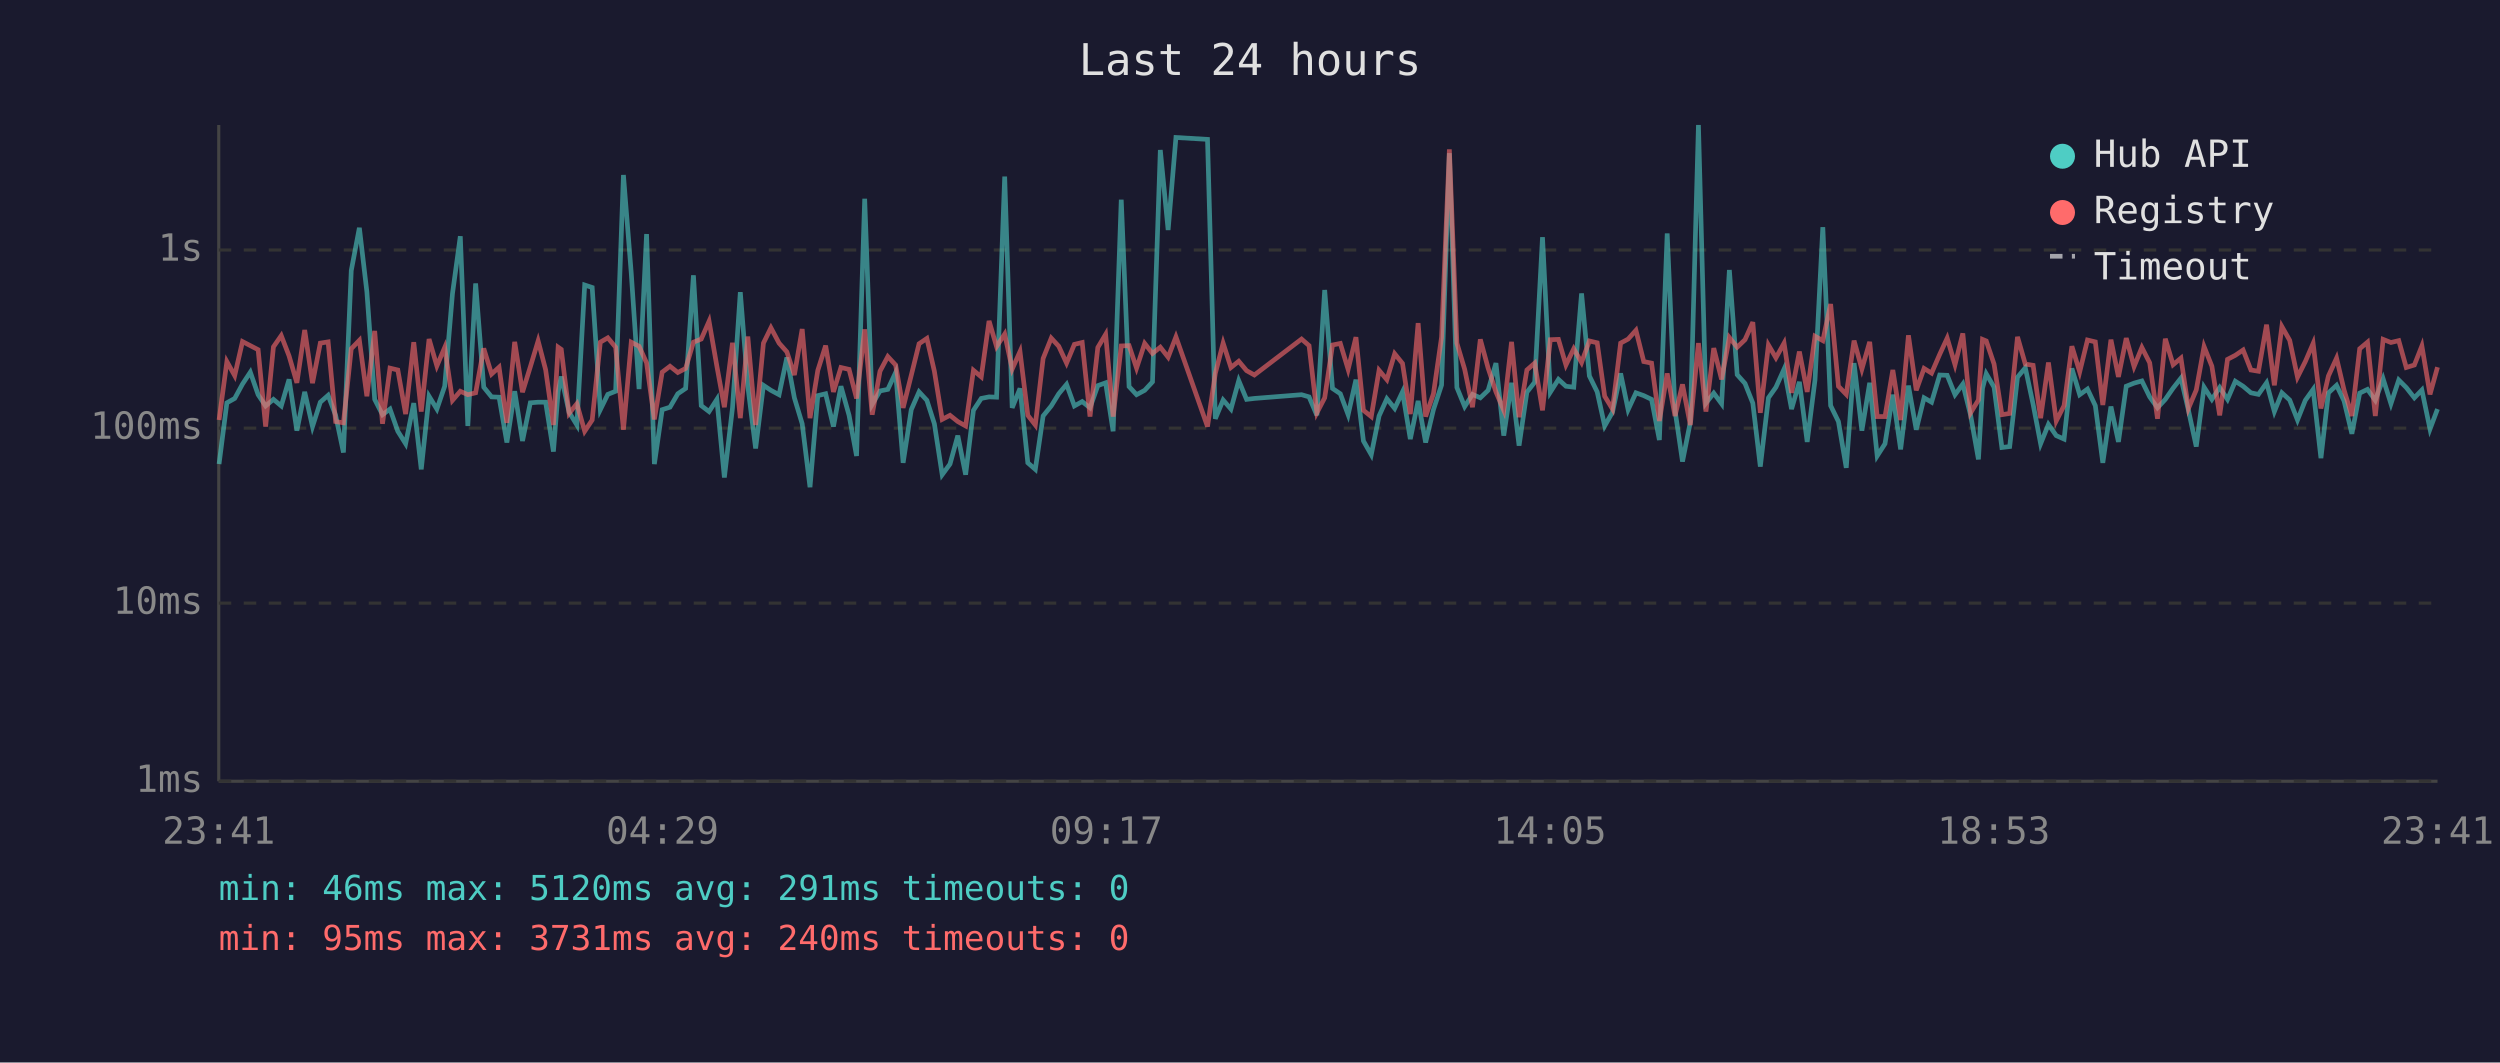
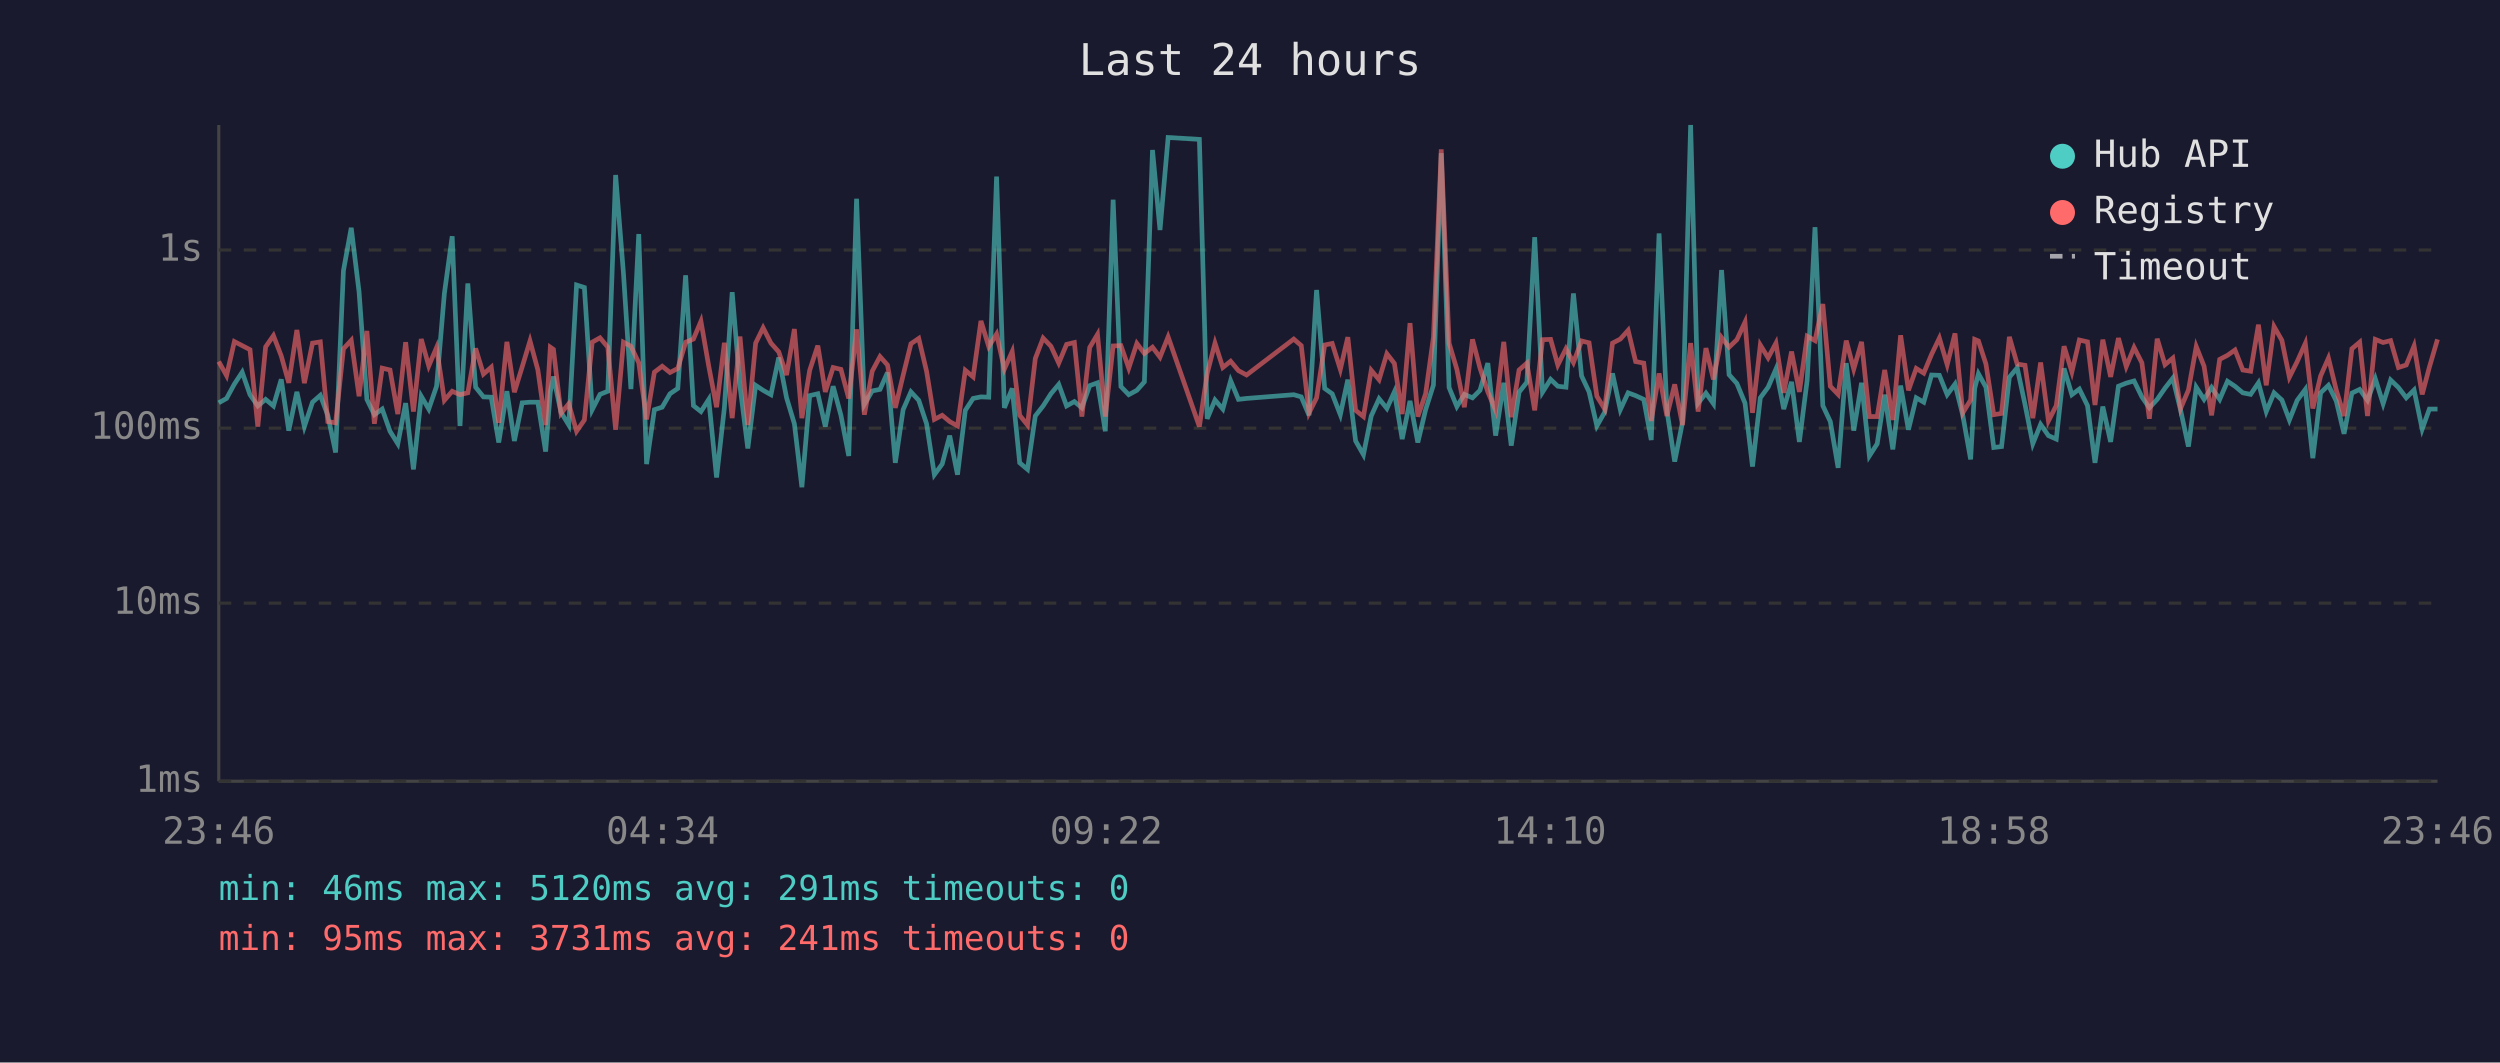
<svg xmlns="http://www.w3.org/2000/svg" viewBox="0 0 800 340" font-family="monospace" font-size="12">
  <rect width="800" height="340" fill="#1a1a2e" />
  <text x="400" y="24" fill="#e0e0e0" font-size="14" text-anchor="middle">Last 24 hours</text>
  <line x1="70" y1="40" x2="70" y2="250" stroke="#444" stroke-width="1" />
  <line x1="70" y1="250" x2="780" y2="250" stroke="#444" stroke-width="1" />
  <line x1="70" y1="250" x2="780" y2="250" stroke="#333" stroke-width="1" stroke-dasharray="4" />
  <text x="65" y="250" fill="#888" text-anchor="end" dominant-baseline="middle">1ms</text>
  <line x1="70" y1="193" x2="780" y2="193" stroke="#333" stroke-width="1" stroke-dasharray="4" />
  <text x="65" y="193" fill="#888" text-anchor="end" dominant-baseline="middle">10ms</text>
  <line x1="70" y1="137" x2="780" y2="137" stroke="#333" stroke-width="1" stroke-dasharray="4" />
  <text x="65" y="137" fill="#888" text-anchor="end" dominant-baseline="middle">100ms</text>
  <line x1="70" y1="80" x2="780" y2="80" stroke="#333" stroke-width="1" stroke-dasharray="4" />
  <text x="65" y="80" fill="#888" text-anchor="end" dominant-baseline="middle">1s</text>
-   <text x="70" y="270" fill="#888" text-anchor="middle">23:41</text>
-   <text x="212" y="270" fill="#888" text-anchor="middle">04:29</text>
-   <text x="354" y="270" fill="#888" text-anchor="middle">09:17</text>
-   <text x="496" y="270" fill="#888" text-anchor="middle">14:05</text>
-   <text x="638" y="270" fill="#888" text-anchor="middle">18:53</text>
-   <text x="780" y="270" fill="#888" text-anchor="middle">23:41</text>
-   <polyline points="70.1,148.5 72.6,128.9 75.1,127.5 77.6,122.9 80.1,119.1 82.6,126.3 85.0,129.9 87.5,127.8 90.0,129.9 92.5,121.4 95.0,137.8 97.5,125.4 100.0,136.5 102.5,128.7 105.0,126.5 107.4,132.9 109.9,144.8 112.4,86.6 115.0,72.9 117.4,93.4 119.9,127.8 122.4,132.7 124.8,130.9 127.3,138.0 129.8,142.0 132.4,129.0 134.8,150.2 137.3,126.8 139.8,130.9 142.3,123.6 144.8,93.9 147.3,75.6 149.7,136.3 152.2,90.7 154.8,123.9 157.3,127.0 159.7,127.1 162.2,141.6 164.7,125.2 167.2,141.1 169.7,128.9 172.2,128.7 174.6,128.7 177.1,144.5 178.6,125.4 179.6,120.5 182.1,131.9 184.6,136.0 187.1,91.2 189.5,92.0 192.1,131.1 194.5,126.2 197.0,125.2 199.5,56.0 202.0,87.4 204.5,124.5 206.9,74.9 209.4,148.5 211.9,131.1 214.4,130.3 216.9,126.0 219.4,124.3 221.9,88.1 224.4,129.8 226.9,131.7 229.4,127.8 231.8,152.8 234.4,130.5 236.9,93.5 239.3,123.6 241.8,143.5 244.3,123.3 246.7,124.9 249.3,126.3 251.8,114.4 254.2,127.3 256.7,135.6 259.2,155.9 261.7,126.6 264.2,126.0 266.7,136.5 269.1,123.6 271.7,132.9 274.1,145.9 276.7,63.6 279.1,129.4 281.6,125.1 284.1,124.6 286.6,119.2 289.0,148.1 291.6,131.1 294.1,125.4 296.6,128.1 299.0,135.6 301.5,151.9 304.0,148.5 306.5,139.4 309.0,151.9 311.5,131.3 314.0,127.5 316.5,127.0 318.9,127.1 321.5,56.5 323.9,130.5 326.4,124.3 328.9,148.1 331.3,150.2 333.8,133.1 336.4,129.9 338.8,126.0 341.3,123.0 343.8,129.9 346.3,128.5 348.8,130.5 351.3,123.4 353.8,122.5 356.2,138.0 358.8,63.9 361.3,123.7 363.7,126.3 366.3,124.9 368.8,122.2 371.3,48.0 373.8,73.6 376.3,44.0 386.4,44.6 388.9,134.0 391.4,128.0 393.9,130.9 396.4,121.8 398.9,127.8 401.4,127.5 416.5,126.3 418.9,127.0 421.4,132.9 423.9,92.8 426.4,124.3 428.9,126.0 431.4,132.7 433.9,121.5 436.3,141.1 438.8,145.5 441.3,133.1 443.8,127.6 446.3,130.7 448.8,125.4 451.3,140.5 453.8,128.3 456.2,141.6 458.7,131.1 461.3,123.2 463.8,49.0 466.2,124.0 468.7,130.1 471.2,126.2 473.7,127.3 476.2,124.9 478.7,116.2 481.2,139.4 483.7,122.5 486.1,142.6 488.6,125.5 491.1,122.3 493.6,75.9 496.1,125.5 498.7,121.4 501.1,123.6 503.6,123.9 506.1,93.9 508.6,120.3 511.1,125.4 513.5,136.3 516.0,131.9 518.6,119.5 521.0,131.1 523.5,125.7 526.0,126.6 528.5,127.8 531.0,140.8 533.5,74.7 536.0,131.3 538.4,147.7 540.9,135.1 543.5,40.0 545.9,129.0 548.4,125.8 550.9,129.2 553.4,86.4 555.9,119.9 558.4,122.7 560.9,129.0 563.3,149.3 565.9,127.3 568.3,123.9 570.9,118.1 573.3,130.9 575.8,122.2 578.3,141.4 580.8,121.6 583.3,72.7 585.8,129.8 588.3,134.9 590.8,149.7 593.3,116.2 595.8,137.8 598.3,122.5 600.7,145.9 603.2,142.0 605.7,126.3 608.2,143.8 610.7,123.4 613.2,137.5 615.7,127.3 618.1,128.7 620.7,120.0 623.1,120.1 625.6,126.3 628.1,122.9 630.6,132.9 633.1,147.0 634.4,124.3 635.6,119.6 638.1,123.9 640.6,143.2 643.1,142.9 645.6,120.7 648.1,117.7 650.6,129.4 653.0,142.0 655.5,135.8 658.0,139.4 660.5,140.5 663.0,117.9 665.5,126.3 668.0,124.5 670.5,129.8 672.9,148.1 675.5,130.1 677.9,141.4 680.4,123.6 682.9,122.6 685.4,121.9 687.9,127.0 690.4,130.5 692.9,127.8 695.4,124.2 697.9,121.0 700.3,131.3 702.8,142.9 705.3,123.9 707.8,127.8 710.3,124.0 712.8,127.8 715.3,122.0 717.8,123.6 720.3,125.7 722.7,126.2 725.3,122.5 727.8,131.7 730.2,125.7 732.7,128.0 735.2,134.4 737.7,128.1 740.2,124.6 742.7,146.6 745.1,125.7 747.7,123.3 750.1,128.3 752.6,138.8 755.1,125.8 757.6,124.6 760.1,128.1 762.6,121.2 765.1,129.2 767.6,121.6 770.0,124.0 772.6,127.3 775.0,124.8 777.6,137.3 780.0,130.9" fill="none" stroke="#4ecdc4" stroke-width="1.5" opacity="0.6" />
-   <polyline points="70.1,134.4 72.6,115.7 75.1,120.2 77.6,109.3 80.1,110.6 82.6,111.9 85.0,136.5 87.5,111.0 90.0,107.4 92.5,113.9 95.0,122.5 97.5,105.6 100.0,122.6 102.5,109.8 105.0,109.4 107.4,134.9 109.9,135.3 112.4,111.6 115.0,108.9 117.4,126.8 119.9,105.9 122.4,135.6 124.8,117.8 127.3,118.4 129.8,132.5 132.4,109.5 134.8,131.7 137.3,108.5 139.8,117.1 142.3,111.2 144.8,128.1 147.3,125.2 149.7,126.3 152.2,125.7 154.8,111.5 157.3,119.7 159.7,117.5 162.2,135.3 164.7,109.4 167.2,125.5 169.7,117.4 172.2,109.1 174.6,118.3 177.1,136.0 178.6,111.1 179.6,111.8 182.1,132.3 184.6,129.2 187.1,138.0 189.5,134.4 192.1,109.5 194.5,108.1 197.0,111.1 199.5,137.5 202.0,109.5 204.5,110.8 206.9,116.1 209.4,134.2 211.9,119.1 214.4,117.2 216.9,119.2 219.4,117.9 221.9,109.5 224.4,108.5 226.9,102.8 229.4,117.2 231.8,130.3 234.4,109.7 236.9,133.8 239.3,107.7 241.8,136.0 244.3,109.8 246.7,104.9 249.3,109.8 251.8,112.6 254.2,120.0 256.7,105.3 259.2,133.8 261.7,118.5 264.2,110.6 266.7,125.4 269.1,117.6 271.7,118.2 274.1,127.5 276.7,105.4 279.1,132.7 281.6,118.8 284.1,114.1 286.6,116.8 289.0,130.5 291.6,120.1 294.1,110.0 296.6,108.3 299.0,118.8 301.5,134.2 304.0,132.9 306.5,134.9 309.0,136.3 311.5,118.5 314.0,120.6 316.5,102.7 318.9,110.9 321.5,106.9 323.9,118.1 326.4,112.5 328.9,132.9 331.3,136.0 333.8,114.7 336.4,108.2 338.8,110.8 341.3,116.2 343.8,110.2 346.3,109.6 348.8,133.3 351.3,111.2 353.8,107.0 356.2,133.3 358.8,110.7 361.3,110.6 363.7,117.8 366.3,109.9 368.8,113.1 371.3,111.1 373.8,114.3 376.3,107.8 386.4,136.5 388.9,119.5 391.4,109.8 393.9,117.6 396.4,115.6 398.9,118.6 401.4,120.0 416.5,108.5 418.9,110.6 421.4,132.1 423.9,127.3 426.4,110.4 428.9,109.9 431.4,118.2 433.9,107.9 436.3,131.3 438.8,133.3 441.3,118.5 443.8,121.5 446.3,113.2 448.8,116.3 451.3,132.5 453.8,103.4 456.2,133.3 458.7,126.0 461.3,107.9 463.8,47.8 466.2,109.8 468.7,118.2 471.2,130.3 473.7,108.6 476.2,117.8 478.7,125.4 481.2,131.3 483.7,109.4 486.1,133.5 488.6,118.4 491.1,116.2 493.6,131.3 496.1,108.7 498.7,108.6 501.1,116.8 503.6,111.6 506.1,116.0 508.6,109.1 511.1,109.7 513.5,126.8 516.0,130.9 518.6,109.8 521.0,108.5 523.5,105.7 526.0,115.7 528.5,116.2 531.0,134.7 533.5,119.5 536.0,133.1 538.4,123.0 540.9,136.0 543.5,109.8 545.9,131.7 548.4,111.4 550.9,121.4 553.4,108.0 555.9,111.1 558.4,108.7 560.9,103.1 563.3,132.1 565.9,110.4 568.3,114.5 570.9,109.8 573.3,125.7 575.8,112.5 578.3,125.4 580.8,107.6 583.3,109.0 585.8,97.3 588.3,123.6 590.8,126.2 593.3,109.0 595.8,118.1 598.3,109.4 600.7,133.3 603.2,133.3 605.7,118.4 608.2,134.4 610.7,107.3 613.2,124.9 615.7,117.9 618.1,119.4 620.7,113.4 623.1,108.2 625.6,116.7 628.1,106.7 630.6,132.1 633.1,128.0 634.4,108.6 635.6,109.1 638.1,116.5 640.6,132.7 643.1,132.3 645.6,107.8 648.1,116.5 650.6,116.9 653.0,133.8 655.5,116.0 658.0,134.7 660.5,129.8 663.0,110.8 665.5,119.0 668.0,108.8 670.5,109.4 672.9,129.6 675.5,108.7 677.9,120.6 680.4,108.2 682.9,117.3 685.4,111.2 687.9,116.1 690.4,134.0 692.9,108.4 695.4,116.7 697.9,114.6 700.3,130.7 702.8,124.8 705.3,110.9 707.8,117.2 710.3,132.9 712.8,115.0 715.3,113.7 717.8,112.0 720.3,118.4 722.7,118.8 725.3,103.9 727.8,123.3 730.2,104.5 732.7,108.9 735.2,120.7 737.7,115.7 740.2,109.9 742.7,130.7 745.1,120.3 747.7,114.6 750.1,124.8 752.6,133.1 755.1,111.6 757.6,109.5 760.1,133.1 762.6,108.6 765.1,109.6 767.6,109.0 770.0,117.6 772.6,116.8 775.0,110.7 777.6,126.2 780.0,117.5" fill="none" stroke="#ff6b6b" stroke-width="1.5" opacity="0.6" />
+   <text x="70" y="270" fill="#888" text-anchor="middle">23:46</text>
+   <text x="212" y="270" fill="#888" text-anchor="middle">04:34</text>
+   <text x="354" y="270" fill="#888" text-anchor="middle">09:22</text>
+   <text x="496" y="270" fill="#888" text-anchor="middle">14:10</text>
+   <text x="638" y="270" fill="#888" text-anchor="middle">18:58</text>
+   <text x="780" y="270" fill="#888" text-anchor="middle">23:46</text>
+   <polyline points="70.0,128.9 72.5,127.5 75.0,122.9 77.5,119.1 80.0,126.3 82.5,129.9 85.0,127.8 87.5,129.9 90.0,121.4 92.4,137.8 95.0,125.4 97.4,136.5 100.0,128.7 102.5,126.5 104.9,132.9 107.4,144.8 109.9,86.6 112.4,72.9 114.9,93.4 117.4,127.8 119.8,132.7 122.3,130.9 124.8,138.0 127.3,142.0 129.8,129.0 132.3,150.2 134.8,126.8 137.2,130.9 139.7,123.6 142.2,93.9 144.7,75.6 147.2,136.3 149.7,90.7 152.2,123.9 154.7,127.0 157.2,127.1 159.6,141.6 162.2,125.2 164.6,141.1 167.1,128.9 169.6,128.7 172.1,128.7 174.6,144.5 176.1,125.4 177.1,120.5 179.5,131.9 182.0,136.0 184.5,91.2 187.0,92.0 189.5,131.1 192.0,126.2 194.5,125.2 197.0,56.0 199.5,87.4 201.9,124.5 204.4,74.9 206.9,148.5 209.4,131.1 211.9,130.3 214.4,126.0 216.9,124.3 219.4,88.1 221.9,129.8 224.3,131.7 226.8,127.8 229.3,152.8 231.8,130.5 234.3,93.5 236.8,123.6 239.3,143.5 241.8,123.3 244.2,124.9 246.7,126.3 249.2,114.4 251.7,127.3 254.2,135.6 256.6,155.9 259.1,126.6 261.7,126.0 264.1,136.5 266.6,123.6 269.1,132.9 271.6,145.9 274.1,63.6 276.6,129.4 279.1,125.1 281.6,124.6 284.0,119.2 286.5,148.1 289.0,131.1 291.5,125.4 294.0,128.1 296.5,135.6 299.0,151.9 301.5,148.5 303.9,139.4 306.4,151.9 308.9,131.3 311.4,127.5 313.9,127.0 316.4,127.1 318.9,56.5 321.4,130.5 323.9,124.3 326.3,148.1 328.8,150.2 331.3,133.1 333.8,129.9 336.3,126.0 338.8,123.0 341.3,129.9 343.8,128.5 346.2,130.5 348.7,123.4 351.2,122.5 353.7,138.0 356.2,63.9 358.7,123.7 361.2,126.3 363.8,124.9 366.2,122.2 368.8,48.0 371.2,73.6 373.8,44.0 383.8,44.6 386.3,134.0 388.8,128.0 391.3,130.9 393.8,121.8 396.3,127.8 398.9,127.5 414.0,126.3 416.4,127.0 418.9,132.9 421.3,92.8 423.9,124.3 426.3,126.0 428.9,132.7 431.3,121.5 433.8,141.1 436.3,145.5 438.8,133.1 441.3,127.6 443.8,130.7 446.2,125.4 448.7,140.5 451.2,128.3 453.7,141.6 456.2,131.1 458.7,123.2 461.2,49.0 463.7,124.0 466.2,130.1 468.6,126.2 471.2,127.3 473.6,124.9 476.1,116.2 478.6,139.4 481.2,122.5 483.6,142.6 486.1,125.5 488.6,122.3 491.1,75.9 493.6,125.5 496.2,121.4 498.5,123.6 501.1,123.9 503.5,93.9 506.1,120.3 508.5,125.4 511.0,136.3 513.5,131.9 516.0,119.5 518.5,131.1 521.0,125.7 523.4,126.6 526.0,127.8 528.4,140.8 530.9,74.7 533.4,131.3 535.9,147.7 538.4,135.1 541.0,40.0 543.4,129.0 545.9,125.8 548.3,129.2 550.9,86.4 553.3,119.9 555.8,122.7 558.4,129.0 560.8,149.3 563.3,127.3 565.8,123.9 568.3,118.1 570.8,130.9 573.3,122.2 575.8,141.4 578.3,121.6 580.8,72.7 583.3,129.8 585.7,134.9 588.2,149.7 590.8,116.2 593.2,137.8 595.7,122.5 598.2,145.9 600.7,142.0 603.1,126.3 605.7,143.8 608.2,123.4 610.7,137.5 613.2,127.3 615.6,128.7 618.1,120.0 620.6,120.1 623.1,126.3 625.6,122.9 628.1,132.9 630.6,147.0 631.9,124.3 633.1,119.6 635.5,123.9 638.0,143.2 640.5,142.9 643.0,120.7 645.5,117.7 648.0,129.4 650.5,142.0 653.0,135.8 655.5,139.4 658.0,140.5 660.5,117.9 663.0,126.3 665.4,124.5 668.0,129.8 670.4,148.1 672.9,130.1 675.4,141.4 677.9,123.6 680.4,122.6 682.9,121.9 685.4,127.0 687.8,130.5 690.3,127.8 692.8,124.2 695.3,121.0 697.8,131.3 700.3,142.9 702.8,123.9 705.3,127.8 707.7,124.0 710.3,127.8 712.8,122.0 715.2,123.6 717.7,125.7 720.2,126.2 722.7,122.5 725.2,131.7 727.7,125.7 730.2,128.0 732.6,134.4 735.1,128.1 737.7,124.6 740.1,146.6 742.6,125.7 745.1,123.3 747.6,128.3 750.1,138.8 752.6,125.8 755.1,124.6 757.6,128.1 760.1,121.2 762.6,129.2 765.0,121.6 767.5,124.0 770.0,127.3 772.5,124.8 775.1,137.3 777.4,130.9 780.0,130.9" fill="none" stroke="#4ecdc4" stroke-width="1.5" opacity="0.6" />
+   <polyline points="70.0,115.7 72.5,120.2 75.0,109.3 77.5,110.6 80.0,111.9 82.5,136.5 85.0,111.0 87.5,107.4 90.0,113.9 92.4,122.5 95.0,105.6 97.4,122.6 100.0,109.8 102.5,109.4 104.9,134.9 107.4,135.3 109.9,111.6 112.4,108.9 114.9,126.8 117.4,105.9 119.8,135.6 122.3,117.8 124.8,118.4 127.3,132.5 129.8,109.5 132.3,131.7 134.8,108.5 137.2,117.1 139.7,111.2 142.2,128.1 144.7,125.2 147.2,126.3 149.7,125.7 152.2,111.5 154.7,119.7 157.2,117.5 159.6,135.3 162.2,109.4 164.6,125.5 167.1,117.4 169.6,109.1 172.1,118.3 174.6,136.0 176.1,111.1 177.1,111.8 179.5,132.3 182.0,129.2 184.5,138.0 187.0,134.4 189.5,109.5 192.0,108.1 194.5,111.1 197.0,137.5 199.5,109.5 201.9,110.8 204.4,116.1 206.9,134.2 209.4,119.1 211.9,117.2 214.4,119.2 216.9,117.9 219.4,109.5 221.9,108.5 224.3,102.8 226.8,117.2 229.3,130.3 231.8,109.7 234.3,133.8 236.8,107.7 239.3,136.0 241.8,109.8 244.2,104.9 246.7,109.8 249.2,112.6 251.7,120.0 254.2,105.3 256.6,133.8 259.1,118.5 261.7,110.6 264.1,125.4 266.6,117.6 269.1,118.2 271.6,127.5 274.1,105.4 276.6,132.7 279.1,118.8 281.6,114.1 284.0,116.8 286.5,130.5 289.0,120.1 291.5,110.0 294.0,108.3 296.5,118.8 299.0,134.2 301.5,132.9 303.9,134.9 306.4,136.3 308.9,118.5 311.4,120.6 313.9,102.7 316.4,110.9 318.9,106.9 321.4,118.1 323.9,112.5 326.3,132.9 328.8,136.0 331.3,114.7 333.8,108.2 336.3,110.8 338.8,116.2 341.3,110.2 343.8,109.6 346.2,133.3 348.7,111.2 351.2,107.0 353.7,133.3 356.2,110.7 358.7,110.6 361.2,117.8 363.8,109.9 366.2,113.1 368.8,111.1 371.2,114.3 373.8,107.8 383.8,136.5 386.3,119.5 388.8,109.8 391.3,117.6 393.8,115.6 396.3,118.6 398.9,120.0 414.0,108.5 416.4,110.6 418.9,132.1 421.3,127.3 423.9,110.4 426.3,109.9 428.9,118.2 431.3,107.9 433.8,131.3 436.3,133.3 438.8,118.5 441.3,121.5 443.8,113.2 446.2,116.3 448.7,132.5 451.2,103.4 453.7,133.3 456.2,126.0 458.7,107.9 461.2,47.8 463.7,109.8 466.2,118.2 468.6,130.3 471.2,108.6 473.6,117.8 476.1,125.4 478.6,131.3 481.2,109.4 483.6,133.5 486.1,118.4 488.6,116.2 491.1,131.3 493.6,108.7 496.2,108.6 498.5,116.8 501.1,111.6 503.5,116.0 506.1,109.1 508.5,109.7 511.0,126.8 513.5,130.9 516.0,109.8 518.5,108.5 521.0,105.7 523.4,115.7 526.0,116.2 528.4,134.7 530.9,119.5 533.4,133.1 535.9,123.0 538.4,136.0 541.0,109.8 543.4,131.7 545.9,111.4 548.3,121.4 550.9,108.0 553.3,111.1 555.8,108.7 558.4,103.1 560.8,132.1 563.3,110.4 565.8,114.5 568.3,109.8 570.8,125.7 573.3,112.5 575.8,125.4 578.3,107.6 580.8,109.0 583.3,97.3 585.7,123.6 588.2,126.2 590.8,109.0 593.2,118.1 595.7,109.4 598.2,133.3 600.7,133.3 603.1,118.4 605.7,134.4 608.2,107.3 610.7,124.9 613.2,117.9 615.6,119.4 618.1,113.4 620.6,108.2 623.1,116.7 625.6,106.7 628.1,132.1 630.6,128.0 631.9,108.6 633.1,109.1 635.5,116.5 638.0,132.7 640.5,132.3 643.0,107.8 645.5,116.5 648.0,116.9 650.5,133.8 653.0,116.0 655.5,134.7 658.0,129.8 660.5,110.8 663.0,119.0 665.4,108.8 668.0,109.4 670.4,129.6 672.9,108.7 675.4,120.6 677.9,108.2 680.4,117.3 682.9,111.2 685.4,116.1 687.8,134.0 690.3,108.4 692.8,116.7 695.3,114.6 697.8,130.7 700.3,124.8 702.8,110.9 705.3,117.2 707.7,132.9 710.3,115.0 712.8,113.7 715.2,112.0 717.7,118.4 720.2,118.8 722.7,103.9 725.2,123.3 727.7,104.5 730.2,108.9 732.6,120.7 735.1,115.7 737.7,109.9 740.1,130.7 742.6,120.3 745.1,114.6 747.6,124.8 750.1,133.1 752.6,111.6 755.1,109.5 757.6,133.1 760.1,108.6 762.6,109.6 765.0,109.0 767.5,117.6 770.0,116.8 772.5,110.7 775.1,126.2 777.4,117.5 780.0,108.6" fill="none" stroke="#ff6b6b" stroke-width="1.5" opacity="0.6" />
  <circle cx="660" cy="50" r="4" fill="#4ecdc4" />
  <text x="670" y="50" fill="#e0e0e0" dominant-baseline="middle">Hub API</text>
  <circle cx="660" cy="68" r="4" fill="#ff6b6b" />
  <text x="670" y="68" fill="#e0e0e0" dominant-baseline="middle">Registry</text>
  <line x1="656" y1="82" x2="664" y2="82" stroke="#e0e0e0" stroke-width="1.5" stroke-dasharray="4,3" opacity="0.7" />
  <text x="670" y="86" fill="#e0e0e0" dominant-baseline="middle">Timeout</text>
  <text x="70" y="288" fill="#4ecdc4" font-size="11">min: 46ms  max: 5120ms  avg: 291ms  timeouts: 0</text>
-   <text x="70" y="304" fill="#ff6b6b" font-size="11">min: 95ms  max: 3731ms  avg: 240ms  timeouts: 0</text>
+   <text x="70" y="304" fill="#ff6b6b" font-size="11">min: 95ms  max: 3731ms  avg: 241ms  timeouts: 0</text>
</svg>
